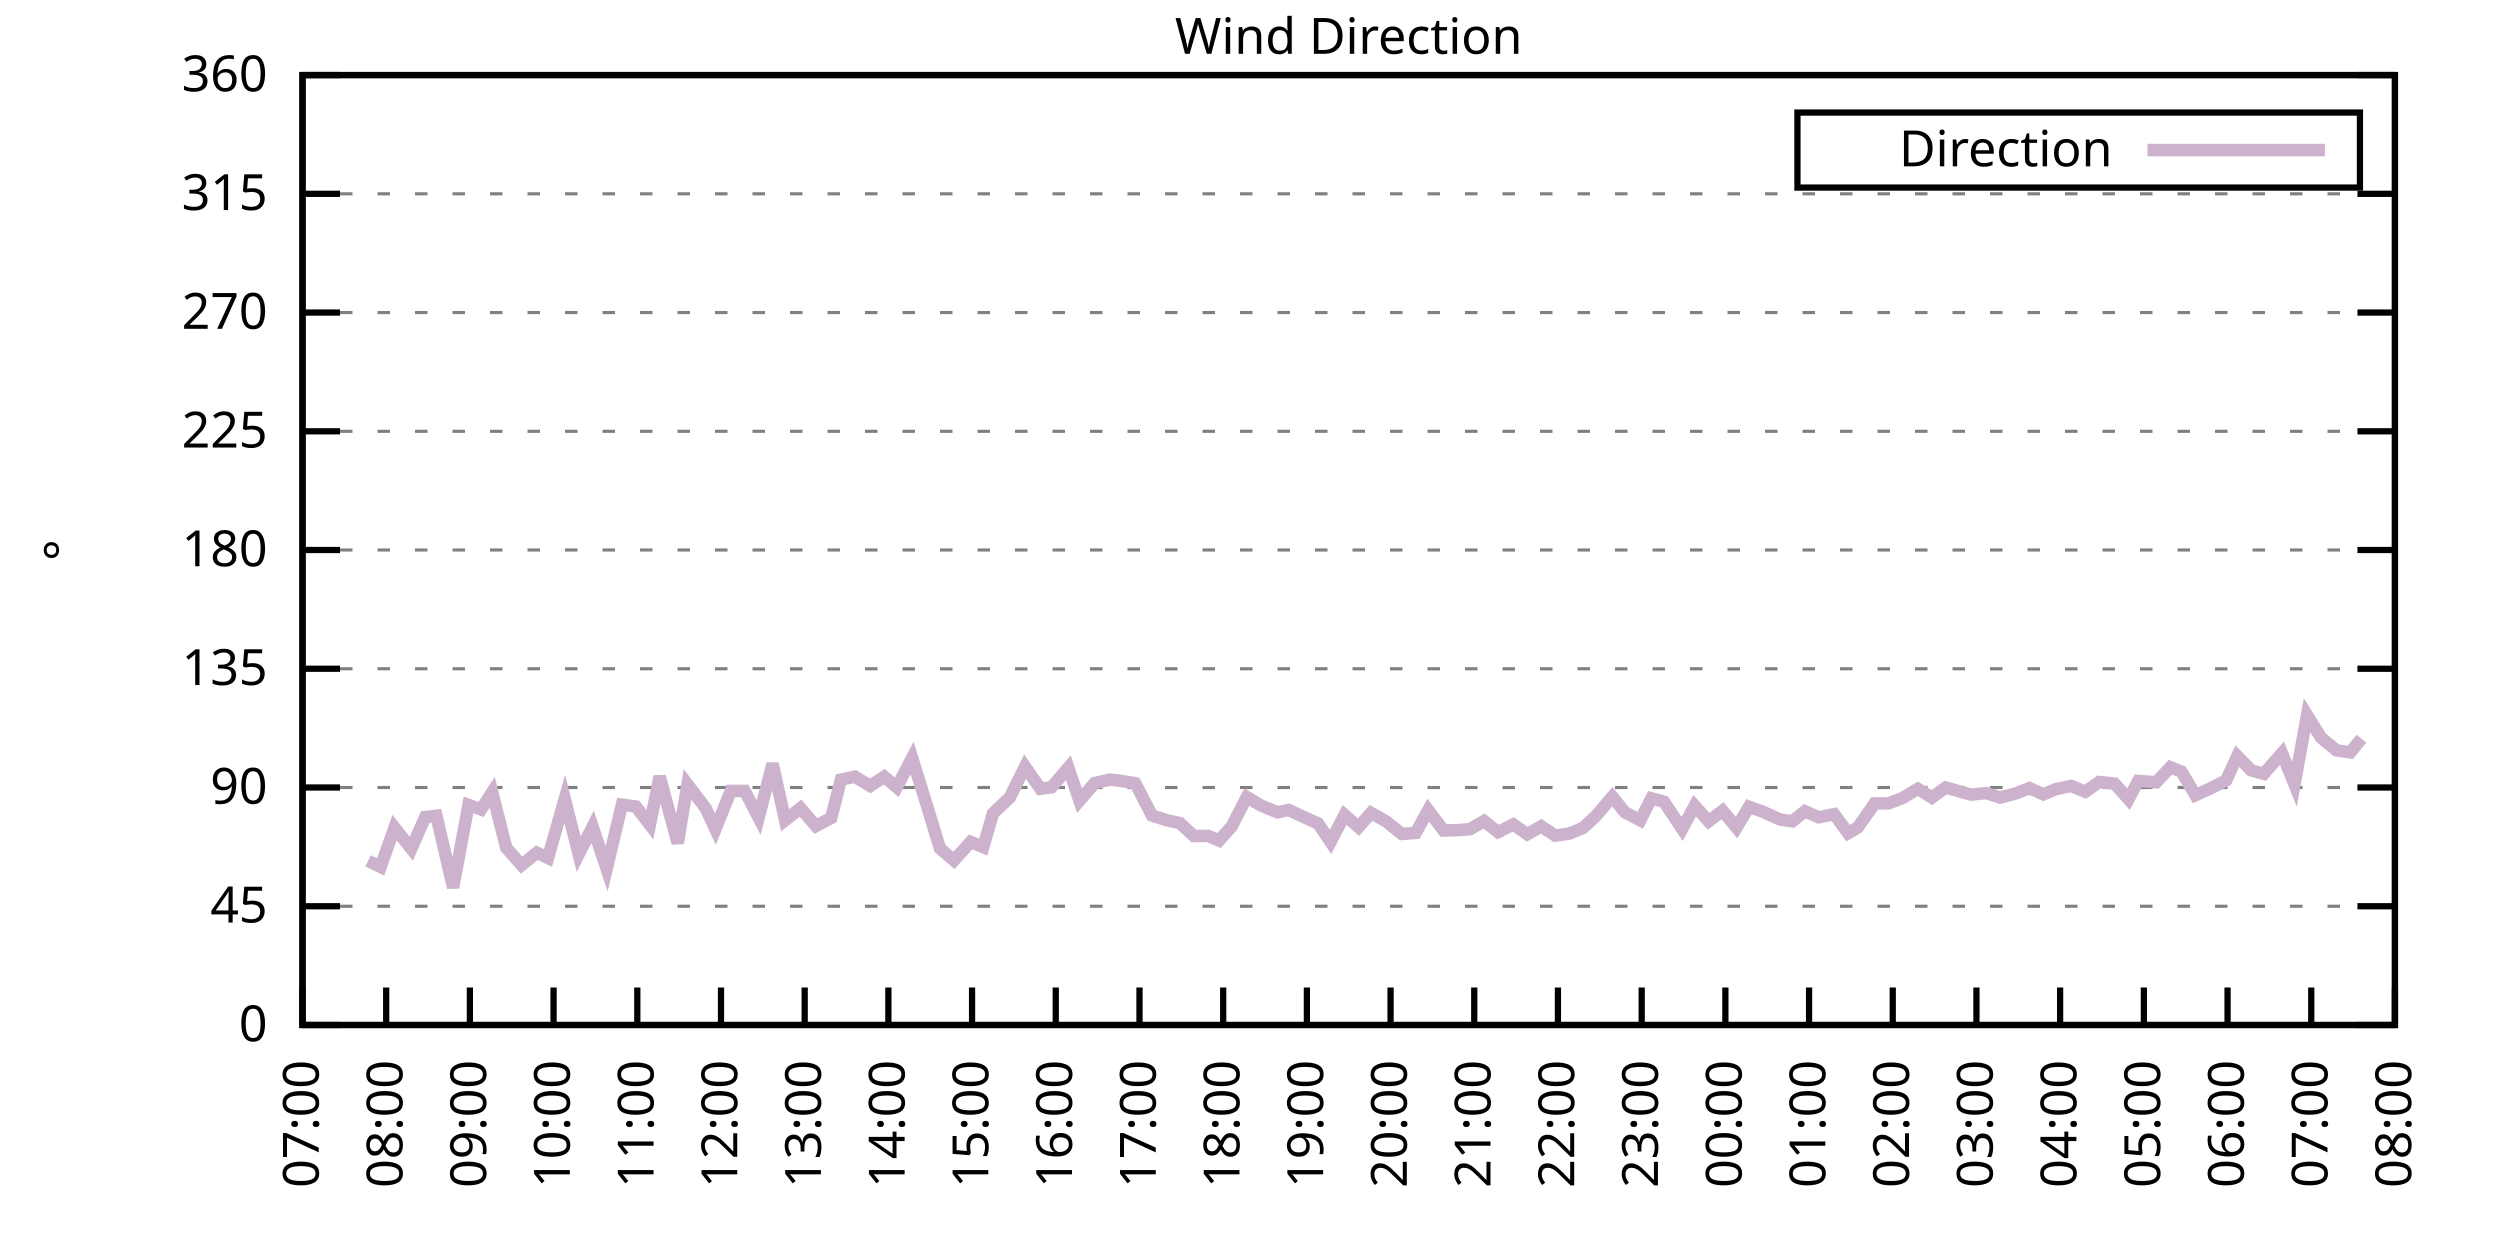
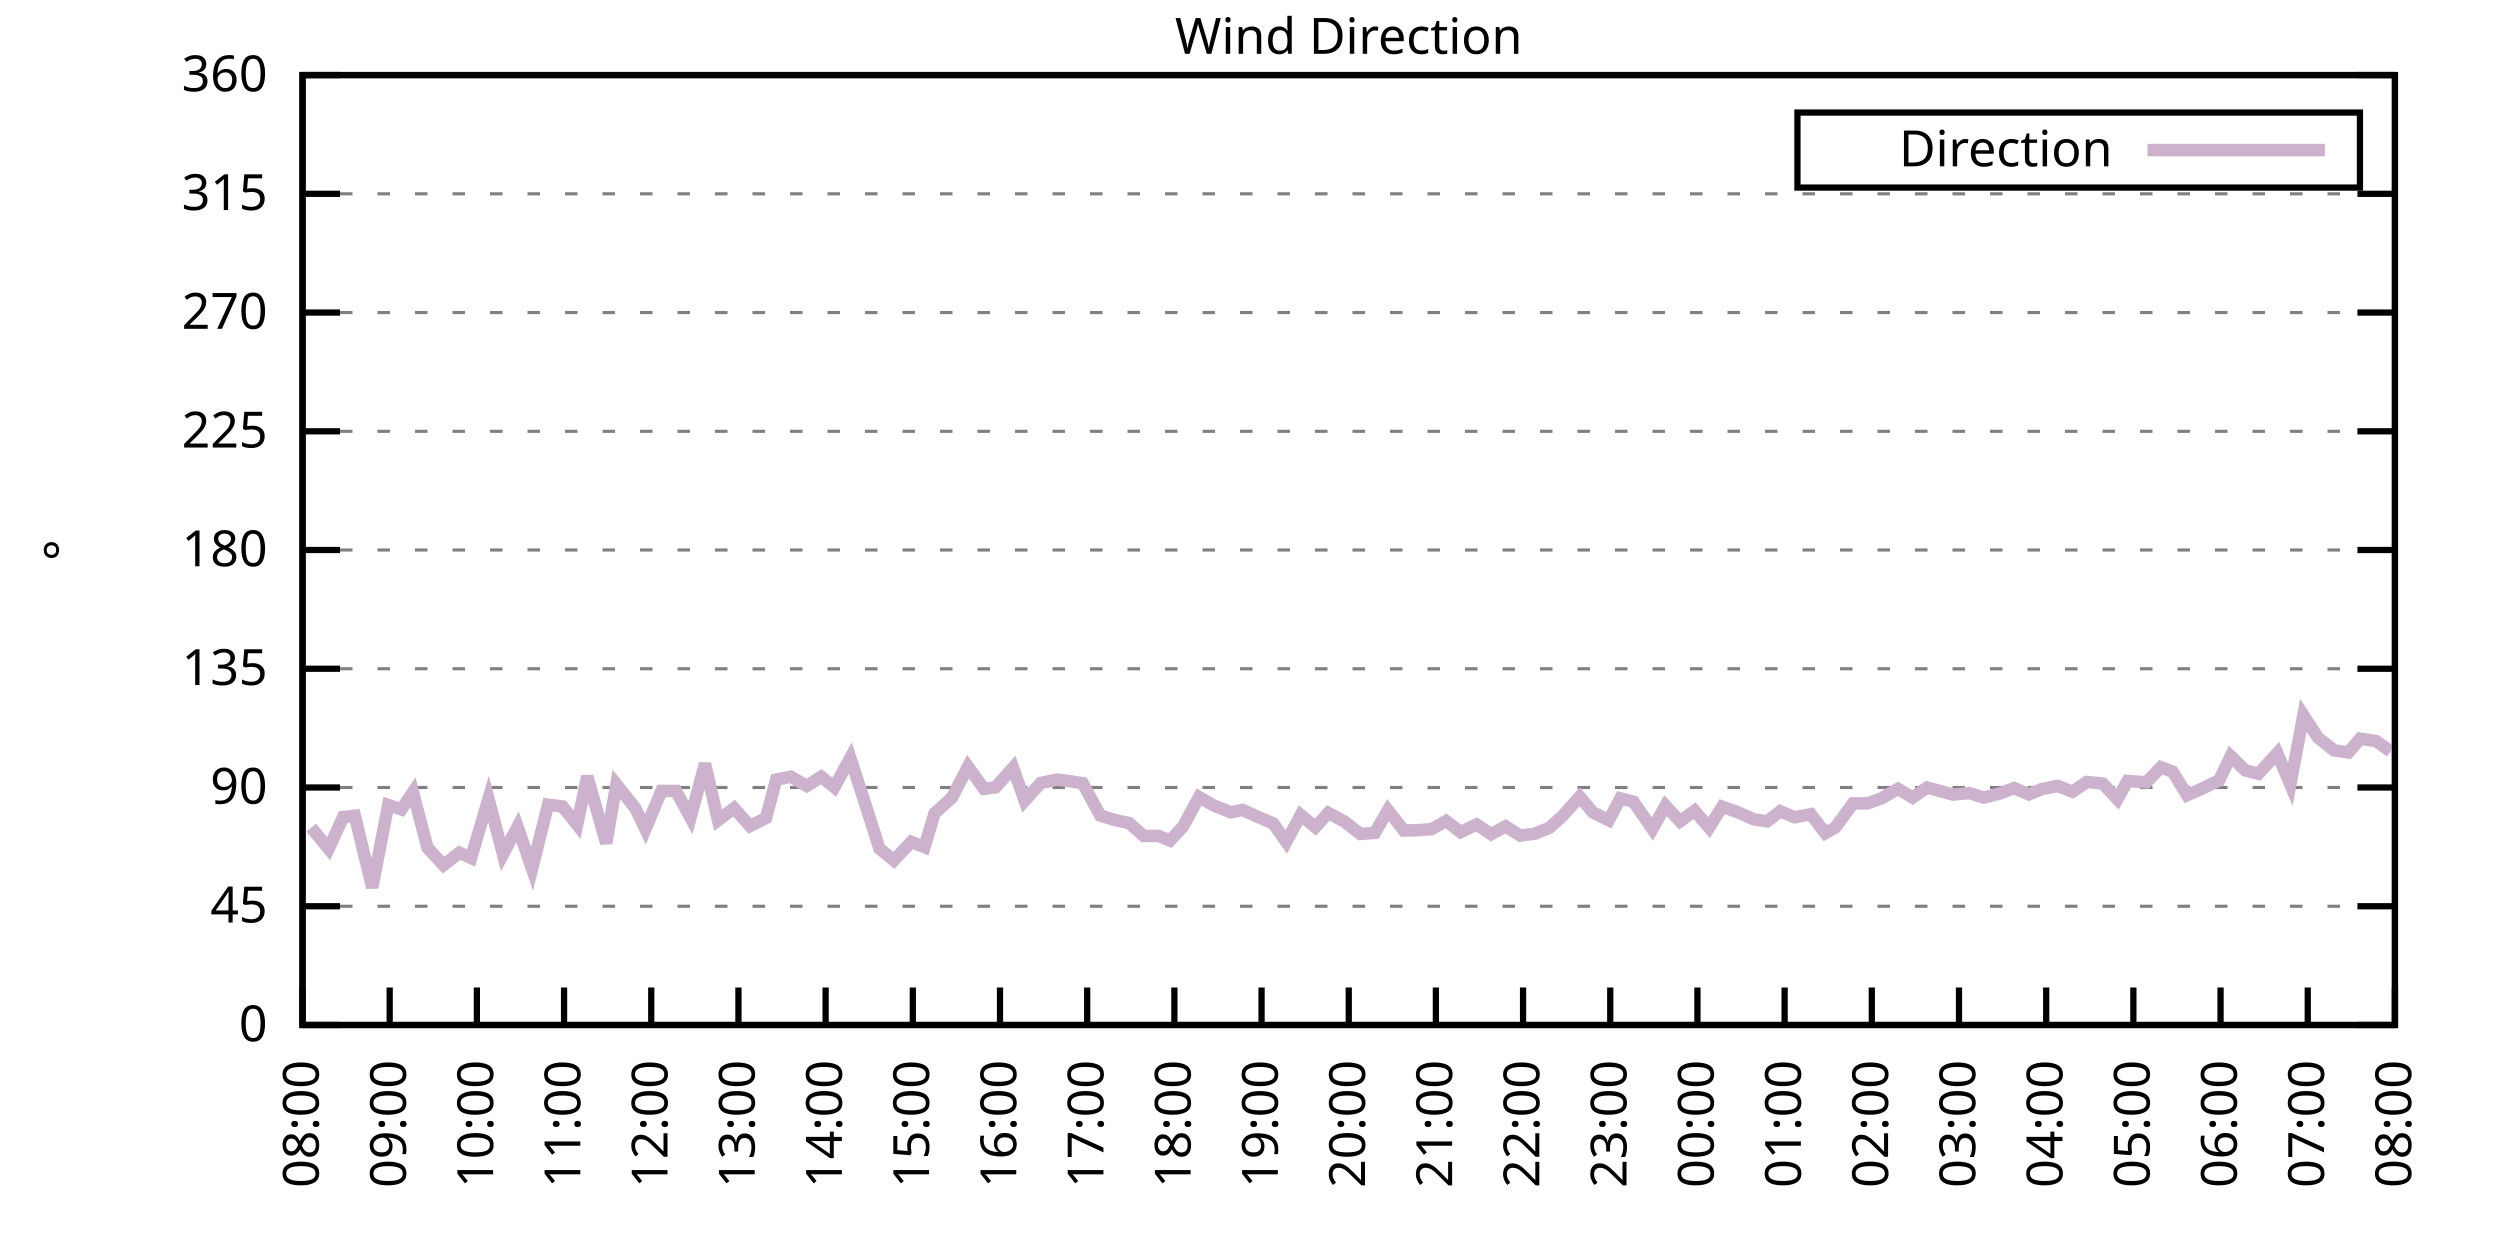
<svg xmlns="http://www.w3.org/2000/svg" xmlns:xlink="http://www.w3.org/1999/xlink" width="400" height="200" viewBox="0 0 400 200">
  <g id="gnuplot_canvas">
    <rect x="0" y="0" width="400" height="200" fill="none" />
    <defs>
      <circle id="gpDot" r="0.5" stroke-width="0.5" stroke="currentColor" />
      <path id="gpPt0" stroke-width="0.333" stroke="currentColor" d="M-1,0 h2 M0,-1 v2" />
      <path id="gpPt1" stroke-width="0.333" stroke="currentColor" d="M-1,-1 L1,1 M1,-1 L-1,1" />
      <path id="gpPt2" stroke-width="0.333" stroke="currentColor" d="M-1,0 L1,0 M0,-1 L0,1 M-1,-1 L1,1 M-1,1 L1,-1" />
      <rect id="gpPt3" stroke-width="0.333" stroke="currentColor" x="-1" y="-1" width="2" height="2" />
      <rect id="gpPt4" stroke-width="0.333" stroke="currentColor" fill="currentColor" x="-1" y="-1" width="2" height="2" />
      <circle id="gpPt5" stroke-width="0.333" stroke="currentColor" cx="0" cy="0" r="1" />
      <use xlink:href="#gpPt5" id="gpPt6" fill="currentColor" stroke="none" />
      <path id="gpPt7" stroke-width="0.333" stroke="currentColor" d="M0,-1.33 L-1.33,0.67 L1.33,0.67 z" />
      <use xlink:href="#gpPt7" id="gpPt8" fill="currentColor" stroke="none" />
      <use xlink:href="#gpPt7" id="gpPt9" stroke="currentColor" transform="rotate(180)" />
      <use xlink:href="#gpPt9" id="gpPt10" fill="currentColor" stroke="none" />
      <use xlink:href="#gpPt3" id="gpPt11" stroke="currentColor" transform="rotate(45)" />
      <use xlink:href="#gpPt11" id="gpPt12" fill="currentColor" stroke="none" />
      <path id="gpPt13" stroke-width="0.333" stroke="currentColor" d="M0,1.330 L1.265,0.411 L0.782,-1.067 L-0.782,-1.076 L-1.265,0.411 z" />
      <use xlink:href="#gpPt13" id="gpPt14" fill="currentColor" stroke="none" />
      <filter id="textbox" filterUnits="objectBoundingBox" x="0" y="0" height="1" width="1">
        <feFlood flood-color="white" flood-opacity="1" result="bgnd" />
        <feComposite in="SourceGraphic" in2="bgnd" operator="atop" />
      </filter>
      <filter id="greybox" filterUnits="objectBoundingBox" x="0" y="0" height="1" width="1">
        <feFlood flood-color="lightgrey" flood-opacity="1" result="grey" />
        <feComposite in="SourceGraphic" in2="grey" operator="atop" />
      </filter>
    </defs>
    <g fill="none" color="white" stroke="currentColor" stroke-width="1.00" stroke-linecap="butt" stroke-linejoin="miter">
</g>
    <g fill="none" color="black" stroke="currentColor" stroke-width="1.00" stroke-linecap="butt" stroke-linejoin="miter">
      <g stroke="none" shape-rendering="crispEdges">
        <polygon fill="rgb(255, 255, 255)" points="48.40,164.00 383.18,164.00 383.18,12.02 48.40,12.02 " />
      </g>
    </g>
    <g fill="none" color="black" stroke="currentColor" stroke-width="1.00" stroke-linecap="butt" stroke-linejoin="miter">
</g>
    <g fill="none" color="black" stroke="black" stroke-width="0.50" stroke-linecap="butt" stroke-linejoin="miter">
</g>
    <g fill="none" color="gray" stroke="currentColor" stroke-width="0.50" stroke-linecap="butt" stroke-linejoin="miter">
      <path stroke="gray" stroke-dasharray="2,4" class="gridline" d="M48.40,164.00 L383.19,164.00  " />
    </g>
    <g fill="none" color="gray" stroke="gray" stroke-width="1.00" stroke-linecap="butt" stroke-linejoin="miter">
</g>
    <g fill="none" color="black" stroke="currentColor" stroke-width="1.00" stroke-linecap="butt" stroke-linejoin="miter">
      <path stroke="black" d="M48.40,164.00 L54.40,164.00 M383.19,164.00 L377.19,164.00  " />
      <g transform="translate(42.80,166.60)" stroke="none" fill="black" font-family="Sans" font-size="8.00" text-anchor="end">
        <text>
          <tspan font-family="Sans"> 0</tspan>
        </text>
      </g>
    </g>
    <g fill="none" color="black" stroke="currentColor" stroke-width="1.00" stroke-linecap="butt" stroke-linejoin="miter">
</g>
    <g fill="none" color="black" stroke="black" stroke-width="0.50" stroke-linecap="butt" stroke-linejoin="miter">
</g>
    <g fill="none" color="gray" stroke="currentColor" stroke-width="0.50" stroke-linecap="butt" stroke-linejoin="miter">
      <path stroke="gray" stroke-dasharray="2,4" class="gridline" d="M48.40,145.00 L383.19,145.00  " />
    </g>
    <g fill="none" color="gray" stroke="gray" stroke-width="1.00" stroke-linecap="butt" stroke-linejoin="miter">
</g>
    <g fill="none" color="black" stroke="currentColor" stroke-width="1.00" stroke-linecap="butt" stroke-linejoin="miter">
      <path stroke="black" d="M48.40,145.00 L54.40,145.00 M383.19,145.00 L377.19,145.00  " />
      <g transform="translate(42.80,147.60)" stroke="none" fill="black" font-family="Sans" font-size="8.00" text-anchor="end">
        <text>
          <tspan font-family="Sans"> 45</tspan>
        </text>
      </g>
    </g>
    <g fill="none" color="black" stroke="currentColor" stroke-width="1.00" stroke-linecap="butt" stroke-linejoin="miter">
</g>
    <g fill="none" color="black" stroke="black" stroke-width="0.50" stroke-linecap="butt" stroke-linejoin="miter">
</g>
    <g fill="none" color="gray" stroke="currentColor" stroke-width="0.50" stroke-linecap="butt" stroke-linejoin="miter">
      <path stroke="gray" stroke-dasharray="2,4" class="gridline" d="M48.40,126.00 L383.19,126.00  " />
    </g>
    <g fill="none" color="gray" stroke="gray" stroke-width="1.00" stroke-linecap="butt" stroke-linejoin="miter">
</g>
    <g fill="none" color="black" stroke="currentColor" stroke-width="1.00" stroke-linecap="butt" stroke-linejoin="miter">
      <path stroke="black" d="M48.40,126.00 L54.40,126.00 M383.19,126.00 L377.19,126.00  " />
      <g transform="translate(42.80,128.60)" stroke="none" fill="black" font-family="Sans" font-size="8.00" text-anchor="end">
        <text>
          <tspan font-family="Sans"> 90</tspan>
        </text>
      </g>
    </g>
    <g fill="none" color="black" stroke="currentColor" stroke-width="1.00" stroke-linecap="butt" stroke-linejoin="miter">
</g>
    <g fill="none" color="black" stroke="black" stroke-width="0.50" stroke-linecap="butt" stroke-linejoin="miter">
</g>
    <g fill="none" color="gray" stroke="currentColor" stroke-width="0.50" stroke-linecap="butt" stroke-linejoin="miter">
      <path stroke="gray" stroke-dasharray="2,4" class="gridline" d="M48.40,107.00 L383.19,107.00  " />
    </g>
    <g fill="none" color="gray" stroke="gray" stroke-width="1.00" stroke-linecap="butt" stroke-linejoin="miter">
</g>
    <g fill="none" color="black" stroke="currentColor" stroke-width="1.00" stroke-linecap="butt" stroke-linejoin="miter">
      <path stroke="black" d="M48.40,107.00 L54.40,107.00 M383.19,107.00 L377.19,107.00  " />
      <g transform="translate(42.80,109.60)" stroke="none" fill="black" font-family="Sans" font-size="8.00" text-anchor="end">
        <text>
          <tspan font-family="Sans"> 135</tspan>
        </text>
      </g>
    </g>
    <g fill="none" color="black" stroke="currentColor" stroke-width="1.00" stroke-linecap="butt" stroke-linejoin="miter">
</g>
    <g fill="none" color="black" stroke="black" stroke-width="0.50" stroke-linecap="butt" stroke-linejoin="miter">
</g>
    <g fill="none" color="gray" stroke="currentColor" stroke-width="0.50" stroke-linecap="butt" stroke-linejoin="miter">
      <path stroke="gray" stroke-dasharray="2,4" class="gridline" d="M48.40,88.00 L383.19,88.00  " />
    </g>
    <g fill="none" color="gray" stroke="gray" stroke-width="1.00" stroke-linecap="butt" stroke-linejoin="miter">
</g>
    <g fill="none" color="black" stroke="currentColor" stroke-width="1.00" stroke-linecap="butt" stroke-linejoin="miter">
      <path stroke="black" d="M48.40,88.00 L54.40,88.00 M383.19,88.00 L377.19,88.00  " />
      <g transform="translate(42.80,90.60)" stroke="none" fill="black" font-family="Sans" font-size="8.00" text-anchor="end">
        <text>
          <tspan font-family="Sans"> 180</tspan>
        </text>
      </g>
    </g>
    <g fill="none" color="black" stroke="currentColor" stroke-width="1.00" stroke-linecap="butt" stroke-linejoin="miter">
</g>
    <g fill="none" color="black" stroke="black" stroke-width="0.50" stroke-linecap="butt" stroke-linejoin="miter">
</g>
    <g fill="none" color="gray" stroke="currentColor" stroke-width="0.50" stroke-linecap="butt" stroke-linejoin="miter">
      <path stroke="gray" stroke-dasharray="2,4" class="gridline" d="M48.40,69.01 L383.19,69.01  " />
    </g>
    <g fill="none" color="gray" stroke="gray" stroke-width="1.00" stroke-linecap="butt" stroke-linejoin="miter">
</g>
    <g fill="none" color="black" stroke="currentColor" stroke-width="1.00" stroke-linecap="butt" stroke-linejoin="miter">
      <path stroke="black" d="M48.40,69.01 L54.40,69.01 M383.19,69.01 L377.19,69.01  " />
      <g transform="translate(42.80,71.61)" stroke="none" fill="black" font-family="Sans" font-size="8.00" text-anchor="end">
        <text>
          <tspan font-family="Sans"> 225</tspan>
        </text>
      </g>
    </g>
    <g fill="none" color="black" stroke="currentColor" stroke-width="1.00" stroke-linecap="butt" stroke-linejoin="miter">
</g>
    <g fill="none" color="black" stroke="black" stroke-width="0.50" stroke-linecap="butt" stroke-linejoin="miter">
</g>
    <g fill="none" color="gray" stroke="currentColor" stroke-width="0.50" stroke-linecap="butt" stroke-linejoin="miter">
      <path stroke="gray" stroke-dasharray="2,4" class="gridline" d="M48.40,50.01 L383.19,50.01  " />
    </g>
    <g fill="none" color="gray" stroke="gray" stroke-width="1.00" stroke-linecap="butt" stroke-linejoin="miter">
</g>
    <g fill="none" color="black" stroke="currentColor" stroke-width="1.00" stroke-linecap="butt" stroke-linejoin="miter">
      <path stroke="black" d="M48.40,50.01 L54.40,50.01 M383.19,50.01 L377.19,50.01  " />
      <g transform="translate(42.80,52.61)" stroke="none" fill="black" font-family="Sans" font-size="8.00" text-anchor="end">
        <text>
          <tspan font-family="Sans"> 270</tspan>
        </text>
      </g>
    </g>
    <g fill="none" color="black" stroke="currentColor" stroke-width="1.00" stroke-linecap="butt" stroke-linejoin="miter">
</g>
    <g fill="none" color="black" stroke="black" stroke-width="0.50" stroke-linecap="butt" stroke-linejoin="miter">
</g>
    <g fill="none" color="gray" stroke="currentColor" stroke-width="0.50" stroke-linecap="butt" stroke-linejoin="miter">
      <path stroke="gray" stroke-dasharray="2,4" class="gridline" d="M48.40,31.01 L383.19,31.01  " />
    </g>
    <g fill="none" color="gray" stroke="gray" stroke-width="1.00" stroke-linecap="butt" stroke-linejoin="miter">
</g>
    <g fill="none" color="black" stroke="currentColor" stroke-width="1.00" stroke-linecap="butt" stroke-linejoin="miter">
      <path stroke="black" d="M48.40,31.01 L54.40,31.01 M383.19,31.01 L377.19,31.01  " />
      <g transform="translate(42.80,33.61)" stroke="none" fill="black" font-family="Sans" font-size="8.00" text-anchor="end">
        <text>
          <tspan font-family="Sans"> 315</tspan>
        </text>
      </g>
    </g>
    <g fill="none" color="black" stroke="currentColor" stroke-width="1.00" stroke-linecap="butt" stroke-linejoin="miter">
</g>
    <g fill="none" color="black" stroke="black" stroke-width="0.50" stroke-linecap="butt" stroke-linejoin="miter">
</g>
    <g fill="none" color="gray" stroke="currentColor" stroke-width="0.50" stroke-linecap="butt" stroke-linejoin="miter">
      <path stroke="gray" stroke-dasharray="2,4" class="gridline" d="M48.40,12.01 L383.19,12.01  " />
    </g>
    <g fill="none" color="gray" stroke="gray" stroke-width="1.00" stroke-linecap="butt" stroke-linejoin="miter">
</g>
    <g fill="none" color="black" stroke="currentColor" stroke-width="1.00" stroke-linecap="butt" stroke-linejoin="miter">
      <path stroke="black" d="M48.40,12.01 L54.40,12.01 M383.19,12.01 L377.19,12.01  " />
      <g transform="translate(42.80,14.61)" stroke="none" fill="black" font-family="Sans" font-size="8.00" text-anchor="end">
        <text>
          <tspan font-family="Sans"> 360</tspan>
        </text>
      </g>
    </g>
    <g fill="none" color="black" stroke="currentColor" stroke-width="1.00" stroke-linecap="butt" stroke-linejoin="miter">
      <path stroke="black" d="M48.40,164.00 L48.40,158.00  " />
      <g transform="translate(51.00,169.60) rotate(270.00)" stroke="none" fill="black" font-family="Sans" font-size="8.00" text-anchor="end">
        <text>
-           <tspan font-family="Sans">07:00</tspan>
-         </text>
-       </g>
-     </g>
-     <g fill="none" color="black" stroke="currentColor" stroke-width="1.00" stroke-linecap="butt" stroke-linejoin="miter">
-       <path stroke="black" d="M61.79,164.00 L61.79,158.00  " />
-       <g transform="translate(64.39,169.60) rotate(270.00)" stroke="none" fill="black" font-family="Sans" font-size="8.00" text-anchor="end">
-         <text>
          <tspan font-family="Sans">08:00</tspan>
        </text>
      </g>
    </g>
    <g fill="none" color="black" stroke="currentColor" stroke-width="1.00" stroke-linecap="butt" stroke-linejoin="miter">
-       <path stroke="black" d="M75.18,164.00 L75.18,158.00  " />
-       <g transform="translate(77.78,169.60) rotate(270.00)" stroke="none" fill="black" font-family="Sans" font-size="8.00" text-anchor="end">
+       <path stroke="black" d="M62.35,164.00 L62.35,158.00  " />
+       <g transform="translate(64.95,169.60) rotate(270.00)" stroke="none" fill="black" font-family="Sans" font-size="8.00" text-anchor="end">
        <text>
          <tspan font-family="Sans">09:00</tspan>
        </text>
      </g>
    </g>
    <g fill="none" color="black" stroke="currentColor" stroke-width="1.00" stroke-linecap="butt" stroke-linejoin="miter">
-       <path stroke="black" d="M88.57,164.00 L88.57,158.00  " />
-       <g transform="translate(91.17,169.60) rotate(270.00)" stroke="none" fill="black" font-family="Sans" font-size="8.00" text-anchor="end">
+       <path stroke="black" d="M76.30,164.00 L76.30,158.00  " />
+       <g transform="translate(78.90,169.60) rotate(270.00)" stroke="none" fill="black" font-family="Sans" font-size="8.00" text-anchor="end">
        <text>
          <tspan font-family="Sans">10:00</tspan>
        </text>
      </g>
    </g>
    <g fill="none" color="black" stroke="currentColor" stroke-width="1.00" stroke-linecap="butt" stroke-linejoin="miter">
-       <path stroke="black" d="M101.97,164.00 L101.97,158.00  " />
-       <g transform="translate(104.57,169.60) rotate(270.00)" stroke="none" fill="black" font-family="Sans" font-size="8.00" text-anchor="end">
+       <path stroke="black" d="M90.25,164.00 L90.25,158.00  " />
+       <g transform="translate(92.85,169.60) rotate(270.00)" stroke="none" fill="black" font-family="Sans" font-size="8.00" text-anchor="end">
        <text>
          <tspan font-family="Sans">11:00</tspan>
        </text>
      </g>
    </g>
    <g fill="none" color="black" stroke="currentColor" stroke-width="1.00" stroke-linecap="butt" stroke-linejoin="miter">
-       <path stroke="black" d="M115.36,164.00 L115.36,158.00  " />
-       <g transform="translate(117.96,169.60) rotate(270.00)" stroke="none" fill="black" font-family="Sans" font-size="8.00" text-anchor="end">
+       <path stroke="black" d="M104.20,164.00 L104.20,158.00  " />
+       <g transform="translate(106.80,169.60) rotate(270.00)" stroke="none" fill="black" font-family="Sans" font-size="8.00" text-anchor="end">
        <text>
          <tspan font-family="Sans">12:00</tspan>
        </text>
      </g>
    </g>
    <g fill="none" color="black" stroke="currentColor" stroke-width="1.00" stroke-linecap="butt" stroke-linejoin="miter">
-       <path stroke="black" d="M128.75,164.00 L128.75,158.00  " />
-       <g transform="translate(131.35,169.60) rotate(270.00)" stroke="none" fill="black" font-family="Sans" font-size="8.00" text-anchor="end">
+       <path stroke="black" d="M118.15,164.00 L118.15,158.00  " />
+       <g transform="translate(120.75,169.60) rotate(270.00)" stroke="none" fill="black" font-family="Sans" font-size="8.00" text-anchor="end">
        <text>
          <tspan font-family="Sans">13:00</tspan>
        </text>
      </g>
    </g>
    <g fill="none" color="black" stroke="currentColor" stroke-width="1.00" stroke-linecap="butt" stroke-linejoin="miter">
-       <path stroke="black" d="M142.14,164.00 L142.14,158.00  " />
-       <g transform="translate(144.74,169.60) rotate(270.00)" stroke="none" fill="black" font-family="Sans" font-size="8.00" text-anchor="end">
+       <path stroke="black" d="M132.10,164.00 L132.10,158.00  " />
+       <g transform="translate(134.70,169.60) rotate(270.00)" stroke="none" fill="black" font-family="Sans" font-size="8.00" text-anchor="end">
        <text>
          <tspan font-family="Sans">14:00</tspan>
        </text>
      </g>
    </g>
    <g fill="none" color="black" stroke="currentColor" stroke-width="1.00" stroke-linecap="butt" stroke-linejoin="miter">
-       <path stroke="black" d="M155.53,164.00 L155.53,158.00  " />
-       <g transform="translate(158.13,169.60) rotate(270.00)" stroke="none" fill="black" font-family="Sans" font-size="8.00" text-anchor="end">
+       <path stroke="black" d="M146.05,164.00 L146.05,158.00  " />
+       <g transform="translate(148.65,169.60) rotate(270.00)" stroke="none" fill="black" font-family="Sans" font-size="8.00" text-anchor="end">
        <text>
          <tspan font-family="Sans">15:00</tspan>
        </text>
      </g>
    </g>
    <g fill="none" color="black" stroke="currentColor" stroke-width="1.00" stroke-linecap="butt" stroke-linejoin="miter">
-       <path stroke="black" d="M168.92,164.00 L168.92,158.00  " />
-       <g transform="translate(171.52,169.60) rotate(270.00)" stroke="none" fill="black" font-family="Sans" font-size="8.00" text-anchor="end">
+       <path stroke="black" d="M160.00,164.00 L160.00,158.00  " />
+       <g transform="translate(162.60,169.60) rotate(270.00)" stroke="none" fill="black" font-family="Sans" font-size="8.00" text-anchor="end">
        <text>
          <tspan font-family="Sans">16:00</tspan>
        </text>
      </g>
    </g>
    <g fill="none" color="black" stroke="currentColor" stroke-width="1.00" stroke-linecap="butt" stroke-linejoin="miter">
-       <path stroke="black" d="M182.32,164.00 L182.32,158.00  " />
-       <g transform="translate(184.92,169.60) rotate(270.00)" stroke="none" fill="black" font-family="Sans" font-size="8.00" text-anchor="end">
+       <path stroke="black" d="M173.95,164.00 L173.95,158.00  " />
+       <g transform="translate(176.55,169.60) rotate(270.00)" stroke="none" fill="black" font-family="Sans" font-size="8.00" text-anchor="end">
        <text>
          <tspan font-family="Sans">17:00</tspan>
        </text>
      </g>
    </g>
    <g fill="none" color="black" stroke="currentColor" stroke-width="1.00" stroke-linecap="butt" stroke-linejoin="miter">
-       <path stroke="black" d="M195.71,164.00 L195.71,158.00  " />
-       <g transform="translate(198.31,169.60) rotate(270.00)" stroke="none" fill="black" font-family="Sans" font-size="8.00" text-anchor="end">
+       <path stroke="black" d="M187.90,164.00 L187.90,158.00  " />
+       <g transform="translate(190.50,169.60) rotate(270.00)" stroke="none" fill="black" font-family="Sans" font-size="8.00" text-anchor="end">
        <text>
          <tspan font-family="Sans">18:00</tspan>
        </text>
      </g>
    </g>
    <g fill="none" color="black" stroke="currentColor" stroke-width="1.00" stroke-linecap="butt" stroke-linejoin="miter">
-       <path stroke="black" d="M209.10,164.00 L209.10,158.00  " />
-       <g transform="translate(211.70,169.60) rotate(270.00)" stroke="none" fill="black" font-family="Sans" font-size="8.00" text-anchor="end">
+       <path stroke="black" d="M201.85,164.00 L201.85,158.00  " />
+       <g transform="translate(204.45,169.60) rotate(270.00)" stroke="none" fill="black" font-family="Sans" font-size="8.00" text-anchor="end">
        <text>
          <tspan font-family="Sans">19:00</tspan>
        </text>
      </g>
    </g>
    <g fill="none" color="black" stroke="currentColor" stroke-width="1.00" stroke-linecap="butt" stroke-linejoin="miter">
-       <path stroke="black" d="M222.49,164.00 L222.49,158.00  " />
-       <g transform="translate(225.09,169.60) rotate(270.00)" stroke="none" fill="black" font-family="Sans" font-size="8.00" text-anchor="end">
+       <path stroke="black" d="M215.80,164.00 L215.80,158.00  " />
+       <g transform="translate(218.40,169.60) rotate(270.00)" stroke="none" fill="black" font-family="Sans" font-size="8.00" text-anchor="end">
        <text>
          <tspan font-family="Sans">20:00</tspan>
        </text>
      </g>
    </g>
    <g fill="none" color="black" stroke="currentColor" stroke-width="1.00" stroke-linecap="butt" stroke-linejoin="miter">
-       <path stroke="black" d="M235.88,164.00 L235.88,158.00  " />
-       <g transform="translate(238.48,169.60) rotate(270.00)" stroke="none" fill="black" font-family="Sans" font-size="8.00" text-anchor="end">
+       <path stroke="black" d="M229.74,164.00 L229.74,158.00  " />
+       <g transform="translate(232.34,169.60) rotate(270.00)" stroke="none" fill="black" font-family="Sans" font-size="8.00" text-anchor="end">
        <text>
          <tspan font-family="Sans">21:00</tspan>
        </text>
      </g>
    </g>
    <g fill="none" color="black" stroke="currentColor" stroke-width="1.00" stroke-linecap="butt" stroke-linejoin="miter">
-       <path stroke="black" d="M249.27,164.00 L249.27,158.00  " />
-       <g transform="translate(251.87,169.60) rotate(270.00)" stroke="none" fill="black" font-family="Sans" font-size="8.00" text-anchor="end">
+       <path stroke="black" d="M243.69,164.00 L243.69,158.00  " />
+       <g transform="translate(246.29,169.60) rotate(270.00)" stroke="none" fill="black" font-family="Sans" font-size="8.00" text-anchor="end">
        <text>
          <tspan font-family="Sans">22:00</tspan>
        </text>
      </g>
    </g>
    <g fill="none" color="black" stroke="currentColor" stroke-width="1.00" stroke-linecap="butt" stroke-linejoin="miter">
-       <path stroke="black" d="M262.67,164.00 L262.67,158.00  " />
-       <g transform="translate(265.27,169.60) rotate(270.00)" stroke="none" fill="black" font-family="Sans" font-size="8.00" text-anchor="end">
+       <path stroke="black" d="M257.64,164.00 L257.64,158.00  " />
+       <g transform="translate(260.24,169.60) rotate(270.00)" stroke="none" fill="black" font-family="Sans" font-size="8.00" text-anchor="end">
        <text>
          <tspan font-family="Sans">23:00</tspan>
        </text>
      </g>
    </g>
    <g fill="none" color="black" stroke="currentColor" stroke-width="1.00" stroke-linecap="butt" stroke-linejoin="miter">
-       <path stroke="black" d="M276.06,164.00 L276.06,158.00  " />
-       <g transform="translate(278.66,169.60) rotate(270.00)" stroke="none" fill="black" font-family="Sans" font-size="8.00" text-anchor="end">
+       <path stroke="black" d="M271.59,164.00 L271.59,158.00  " />
+       <g transform="translate(274.19,169.60) rotate(270.00)" stroke="none" fill="black" font-family="Sans" font-size="8.00" text-anchor="end">
        <text>
          <tspan font-family="Sans">00:00</tspan>
        </text>
      </g>
    </g>
    <g fill="none" color="black" stroke="currentColor" stroke-width="1.00" stroke-linecap="butt" stroke-linejoin="miter">
-       <path stroke="black" d="M289.45,164.00 L289.45,158.00  " />
-       <g transform="translate(292.05,169.60) rotate(270.00)" stroke="none" fill="black" font-family="Sans" font-size="8.00" text-anchor="end">
+       <path stroke="black" d="M285.54,164.00 L285.54,158.00  " />
+       <g transform="translate(288.14,169.60) rotate(270.00)" stroke="none" fill="black" font-family="Sans" font-size="8.00" text-anchor="end">
        <text>
          <tspan font-family="Sans">01:00</tspan>
        </text>
      </g>
    </g>
    <g fill="none" color="black" stroke="currentColor" stroke-width="1.00" stroke-linecap="butt" stroke-linejoin="miter">
-       <path stroke="black" d="M302.84,164.00 L302.84,158.00  " />
-       <g transform="translate(305.44,169.60) rotate(270.00)" stroke="none" fill="black" font-family="Sans" font-size="8.00" text-anchor="end">
+       <path stroke="black" d="M299.49,164.00 L299.49,158.00  " />
+       <g transform="translate(302.09,169.60) rotate(270.00)" stroke="none" fill="black" font-family="Sans" font-size="8.00" text-anchor="end">
        <text>
          <tspan font-family="Sans">02:00</tspan>
        </text>
      </g>
    </g>
    <g fill="none" color="black" stroke="currentColor" stroke-width="1.00" stroke-linecap="butt" stroke-linejoin="miter">
-       <path stroke="black" d="M316.23,164.00 L316.23,158.00  " />
-       <g transform="translate(318.83,169.60) rotate(270.00)" stroke="none" fill="black" font-family="Sans" font-size="8.00" text-anchor="end">
+       <path stroke="black" d="M313.44,164.00 L313.44,158.00  " />
+       <g transform="translate(316.04,169.60) rotate(270.00)" stroke="none" fill="black" font-family="Sans" font-size="8.00" text-anchor="end">
        <text>
          <tspan font-family="Sans">03:00</tspan>
        </text>
      </g>
    </g>
    <g fill="none" color="black" stroke="currentColor" stroke-width="1.00" stroke-linecap="butt" stroke-linejoin="miter">
-       <path stroke="black" d="M329.62,164.00 L329.62,158.00  " />
-       <g transform="translate(332.22,169.60) rotate(270.00)" stroke="none" fill="black" font-family="Sans" font-size="8.00" text-anchor="end">
+       <path stroke="black" d="M327.39,164.00 L327.39,158.00  " />
+       <g transform="translate(329.99,169.60) rotate(270.00)" stroke="none" fill="black" font-family="Sans" font-size="8.00" text-anchor="end">
        <text>
          <tspan font-family="Sans">04:00</tspan>
        </text>
      </g>
    </g>
    <g fill="none" color="black" stroke="currentColor" stroke-width="1.00" stroke-linecap="butt" stroke-linejoin="miter">
-       <path stroke="black" d="M343.02,164.00 L343.02,158.00  " />
-       <g transform="translate(345.62,169.60) rotate(270.00)" stroke="none" fill="black" font-family="Sans" font-size="8.00" text-anchor="end">
+       <path stroke="black" d="M341.34,164.00 L341.34,158.00  " />
+       <g transform="translate(343.94,169.60) rotate(270.00)" stroke="none" fill="black" font-family="Sans" font-size="8.00" text-anchor="end">
        <text>
          <tspan font-family="Sans">05:00</tspan>
        </text>
      </g>
    </g>
    <g fill="none" color="black" stroke="currentColor" stroke-width="1.00" stroke-linecap="butt" stroke-linejoin="miter">
-       <path stroke="black" d="M356.41,164.00 L356.41,158.00  " />
-       <g transform="translate(359.01,169.60) rotate(270.00)" stroke="none" fill="black" font-family="Sans" font-size="8.00" text-anchor="end">
+       <path stroke="black" d="M355.29,164.00 L355.29,158.00  " />
+       <g transform="translate(357.89,169.60) rotate(270.00)" stroke="none" fill="black" font-family="Sans" font-size="8.00" text-anchor="end">
        <text>
          <tspan font-family="Sans">06:00</tspan>
        </text>
      </g>
    </g>
    <g fill="none" color="black" stroke="currentColor" stroke-width="1.00" stroke-linecap="butt" stroke-linejoin="miter">
-       <path stroke="black" d="M369.80,164.00 L369.80,158.00  " />
-       <g transform="translate(372.40,169.60) rotate(270.00)" stroke="none" fill="black" font-family="Sans" font-size="8.00" text-anchor="end">
+       <path stroke="black" d="M369.24,164.00 L369.24,158.00  " />
+       <g transform="translate(371.84,169.60) rotate(270.00)" stroke="none" fill="black" font-family="Sans" font-size="8.00" text-anchor="end">
        <text>
          <tspan font-family="Sans">07:00</tspan>
        </text>
      </g>
    </g>
    <g fill="none" color="black" stroke="currentColor" stroke-width="1.00" stroke-linecap="butt" stroke-linejoin="miter">
      <path stroke="black" d="M383.19,164.00 L383.19,158.00  " />
      <g transform="translate(385.79,169.60) rotate(270.00)" stroke="none" fill="black" font-family="Sans" font-size="8.00" text-anchor="end">
        <text>
          <tspan font-family="Sans">08:00</tspan>
        </text>
      </g>
    </g>
    <g fill="none" color="black" stroke="currentColor" stroke-width="1.00" stroke-linecap="butt" stroke-linejoin="miter">
</g>
    <g fill="none" color="black" stroke="currentColor" stroke-width="1.00" stroke-linecap="butt" stroke-linejoin="miter">
      <path stroke="black" d="M48.40,12.01 L48.40,164.00 L383.19,164.00 L383.19,12.01 L48.40,12.01 Z  " />
    </g>
    <g fill="none" color="black" stroke="currentColor" stroke-width="1.00" stroke-linecap="butt" stroke-linejoin="miter">
</g>
    <g fill="none" color="black" stroke="currentColor" stroke-width="1.00" stroke-linecap="butt" stroke-linejoin="miter">
      <path stroke="black" d="M287.59,30.01 L287.59,18.01 L377.59,18.01 L377.59,30.01 L287.59,30.01 Z  " />
    </g>
    <g id="Wind_direction_plot_1">
      <g fill="none" color="white" stroke="black" stroke-width="2.00" stroke-linecap="butt" stroke-linejoin="miter">
</g>
      <g fill="none" color="black" stroke="currentColor" stroke-width="2.00" stroke-linecap="butt" stroke-linejoin="miter">
        <g transform="translate(337.99,26.61)" stroke="none" fill="black" font-family="Sans" font-size="8.00" text-anchor="end">
          <text>
            <tspan font-family="Sans">Direction</tspan>
          </text>
        </g>
      </g>
      <g fill="none" color="black" stroke="currentColor" stroke-width="2.00" stroke-linecap="butt" stroke-linejoin="miter">
-         <path stroke="rgb(204, 178, 204)" d="M343.59,24.01 L371.99,24.01 M58.89,137.74 L60.90,138.71 L63.13,132.42 L65.81,135.80 L68.04,130.73 L69.83,130.52   L72.50,142.00 L74.96,128.79 L76.97,129.51 L78.75,126.76 L80.99,135.63 L83.44,138.42 L85.90,136.43 L87.68,137.28   L90.36,127.82 L92.59,136.68 L94.82,132.29 L97.06,139.01 L99.51,128.75 L101.74,129.04 L103.98,131.96 L105.54,124.23   L108.44,134.91 L110.00,125.50 L112.90,129.30 L114.47,132.67 L116.92,126.55 L119.15,126.55 L121.38,130.82 L123.62,122.20   L125.62,131.24 L128.08,129.30 L130.54,132.17 L132.99,130.86 L134.55,124.74 L136.78,124.27 L139.24,125.75 L141.47,124.27   L143.48,125.96 L145.94,121.27 L148.39,129.17 L150.40,135.76 L152.63,137.66 L155.31,134.70 L157.32,135.54 L158.88,130.14   L161.56,127.61 L164.01,122.67 L166.47,126.21 L168.25,125.96 L170.93,122.84 L172.72,128.11 L175.17,125.28 L177.63,124.74   L179.41,124.95 L181.65,125.33 L184.32,130.48 L186.56,131.20 L188.79,131.70 L191.02,133.77 L193.25,133.73 L195.04,134.49   L197.05,132.25 L199.50,127.52 L201.73,128.87 L204.41,129.97 L206.20,129.59 L208.43,130.65 L210.88,131.74 L212.89,134.70   L215.13,130.39 L217.36,132.34 L219.37,130.06 L221.82,131.45 L224.28,133.43 L226.51,133.26 L228.52,129.63 L230.97,132.88   L232.98,132.84 L235.21,132.67 L237.44,131.36 L239.68,133.14 L242.13,131.91 L244.36,133.48 L246.60,132.21 L248.83,133.69   L251.06,133.39 L253.29,132.46 L255.30,130.60 L257.98,127.48 L259.99,129.97 L262.44,131.24 L264.23,127.73 L266.24,128.28   L269.14,132.63 L271.15,128.92 L273.38,131.41 L275.61,129.72 L277.84,132.42 L279.85,129.08 L282.08,129.89 L284.76,131.11   L286.77,131.41 L288.78,129.80 L291.01,130.77 L293.47,130.27 L295.70,133.31 L297.26,132.38 L299.94,128.54 L302.17,128.54   L304.40,127.69 L306.86,126.21 L309.09,127.61 L311.32,126.00 L315.34,127.14 L317.79,126.89 L320.03,127.61 L322.48,126.97   L324.71,126.09 L326.95,127.10 L328.95,126.26 L331.41,125.75 L333.64,126.68 L335.87,125.12 L338.33,125.37 L340.56,127.86   L342.12,124.95 L345.02,125.16 L347.26,122.75 L349.04,123.47 L351.27,127.23 L353.51,126.21 L356.18,124.86 L357.97,120.98   L360.20,123.26 L362.21,123.81 L365.11,120.51 L367.12,125.50 L369.13,114.43 L371.36,118.02 L373.82,120.05 L376.05,120.39   L377.83,118.19  " />
+         <path stroke="rgb(204, 178, 204)" d="M343.59,24.01 L371.99,24.01 M49.79,132.42 L52.58,135.80 L54.91,130.73 L56.77,130.52 L59.56,142.00 L62.12,128.79   L64.21,129.51 L66.07,126.76 L68.39,135.63 L70.95,138.42 L73.51,136.43 L75.37,137.28 L78.16,127.82 L80.48,136.68   L82.81,132.29 L85.13,139.01 L87.69,128.75 L90.02,129.04 L92.34,131.96 L93.97,124.23 L96.99,134.91 L98.62,125.50   L101.64,129.30 L103.27,132.67 L105.83,126.55 L108.15,126.55 L110.48,130.82 L112.80,122.20 L114.89,131.24 L117.45,129.30   L120.01,132.17 L122.57,130.86 L124.19,124.74 L126.52,124.27 L129.08,125.75 L131.40,124.27 L133.49,125.96 L136.05,121.27   L138.61,129.17 L140.70,135.76 L143.02,137.66 L145.81,134.70 L147.91,135.54 L149.53,130.14 L152.32,127.61 L154.88,122.67   L157.44,126.21 L159.30,125.96 L162.09,122.84 L163.95,128.11 L166.51,125.28 L169.06,124.74 L170.92,124.95 L173.25,125.33   L176.04,130.48 L178.36,131.20 L180.69,131.70 L183.01,133.77 L185.34,133.73 L187.20,134.49 L189.29,132.25 L191.85,127.52   L194.17,128.87 L196.96,129.97 L198.82,129.59 L201.15,130.65 L203.71,131.74 L205.80,134.70 L208.12,130.39 L210.45,132.34   L212.54,130.06 L215.10,131.45 L217.65,133.43 L219.98,133.26 L222.07,129.63 L224.63,132.88 L226.72,132.84 L229.05,132.67   L231.37,131.36 L233.70,133.14 L236.25,131.91 L238.58,133.48 L240.90,132.21 L243.23,133.69 L245.55,133.39 L247.88,132.46   L249.97,130.60 L252.76,127.48 L254.85,129.97 L257.41,131.24 L259.27,127.73 L261.36,128.28 L264.39,132.63 L266.48,128.92   L268.80,131.41 L271.13,129.72 L273.45,132.42 L275.55,129.08 L277.87,129.89 L280.66,131.11 L282.75,131.41 L284.85,129.80   L287.17,130.77 L289.73,130.27 L292.05,133.31 L293.68,132.38 L296.47,128.54 L298.80,128.54 L301.12,127.69 L303.68,126.21   L306.00,127.61 L308.33,126.00 L312.51,127.14 L315.07,126.89 L317.39,127.61 L319.95,126.97 L322.28,126.09 L324.60,127.10   L326.69,126.26 L329.25,125.75 L331.58,126.68 L333.90,125.12 L336.46,125.37 L338.78,127.86 L340.41,124.95 L343.43,125.16   L345.76,122.75 L347.62,123.47 L349.94,127.23 L352.27,126.21 L355.06,124.86 L356.92,120.98 L359.24,123.26 L361.34,123.81   L364.36,120.51 L366.45,125.50 L368.54,114.43 L370.87,118.02 L373.43,120.05 L375.75,120.39 L377.61,118.19 L380.17,118.57   L382.49,120.22  " />
      </g>
    </g>
    <g fill="none" color="black" stroke="currentColor" stroke-width="2.00" stroke-linecap="butt" stroke-linejoin="miter">
</g>
    <g fill="none" color="black" stroke="black" stroke-width="1.00" stroke-linecap="butt" stroke-linejoin="miter">
</g>
    <g fill="none" color="black" stroke="currentColor" stroke-width="1.00" stroke-linecap="butt" stroke-linejoin="miter">
      <path stroke="black" d="M48.40,12.01 L48.40,164.00 L383.19,164.00 L383.19,12.01 L48.40,12.01 Z  " />
      <g transform="translate(12.80,88.01) rotate(270.00)" stroke="none" fill="black" font-family="Sans" font-size="8.00" text-anchor="middle">
        <text>
          <tspan font-family="Sans">°</tspan>
        </text>
      </g>
    </g>
    <g fill="none" color="black" stroke="currentColor" stroke-width="1.00" stroke-linecap="butt" stroke-linejoin="miter">
</g>
    <g fill="none" color="black" stroke="currentColor" stroke-width="1.00" stroke-linecap="butt" stroke-linejoin="miter">
      <g transform="translate(215.79,8.61)" stroke="none" fill="black" font-family="Sans" font-size="8.00" text-anchor="middle">
        <text>
          <tspan font-family="Sans">Wind Direction</tspan>
        </text>
      </g>
    </g>
    <g fill="none" color="black" stroke="currentColor" stroke-width="1.00" stroke-linecap="butt" stroke-linejoin="miter">
</g>
  </g>
</svg>
